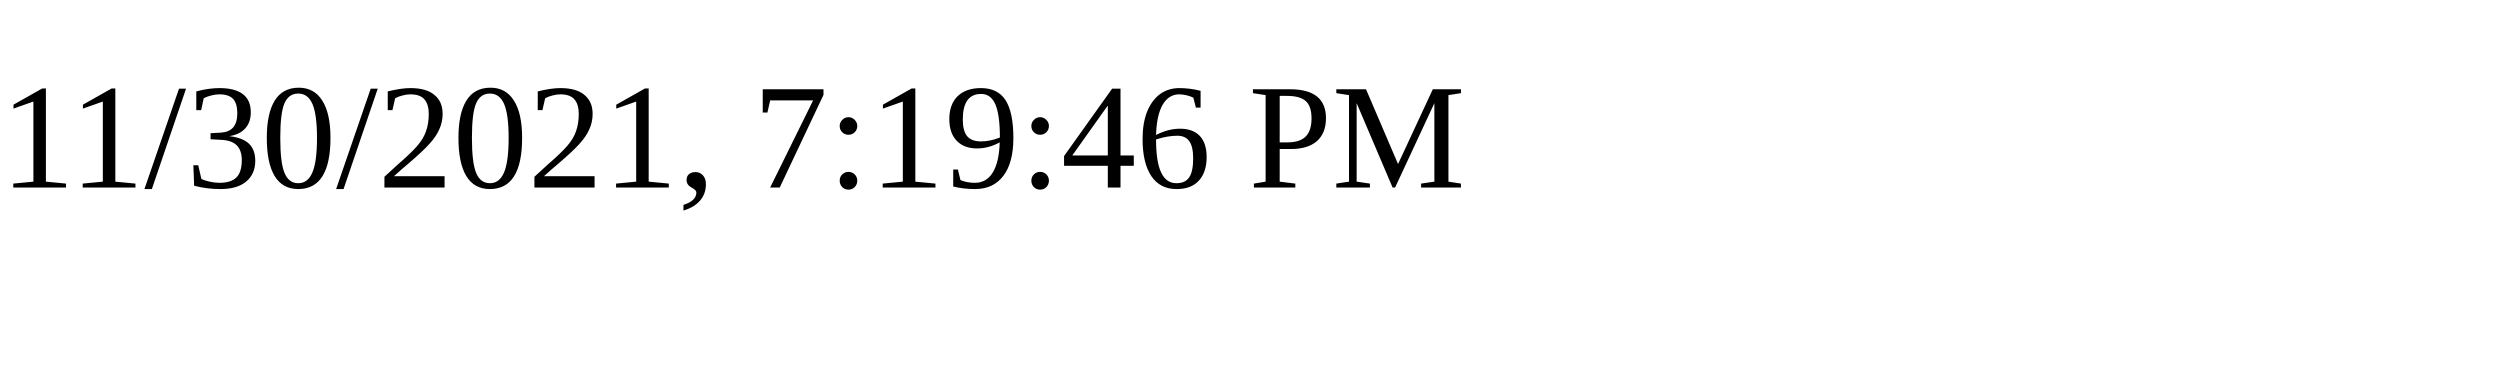
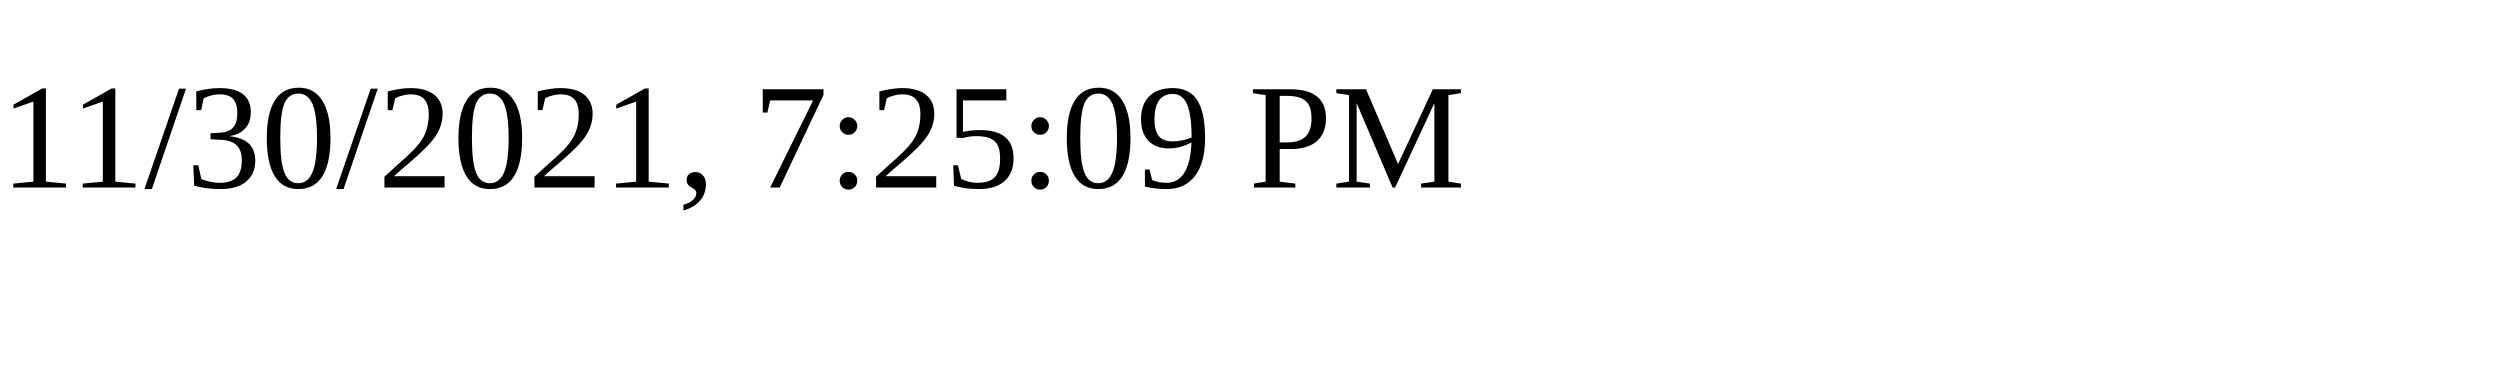
<svg xmlns="http://www.w3.org/2000/svg" height="30" width="200">
-   <text x="0" y="15">11/30/2021, 7:19:46 PM</text>
+   <text x="0" y="15">11/30/2021, 7:25:09 PM</text>
</svg>
